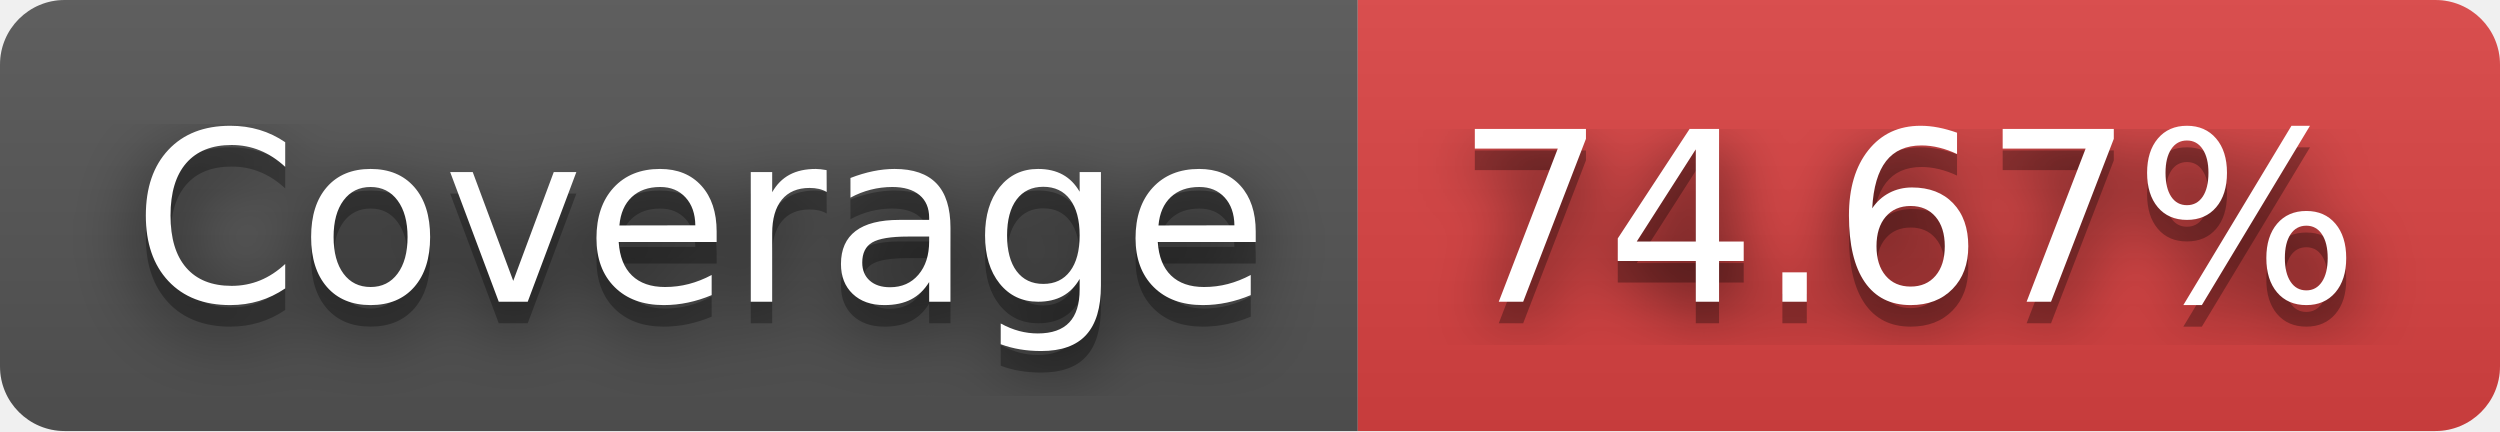
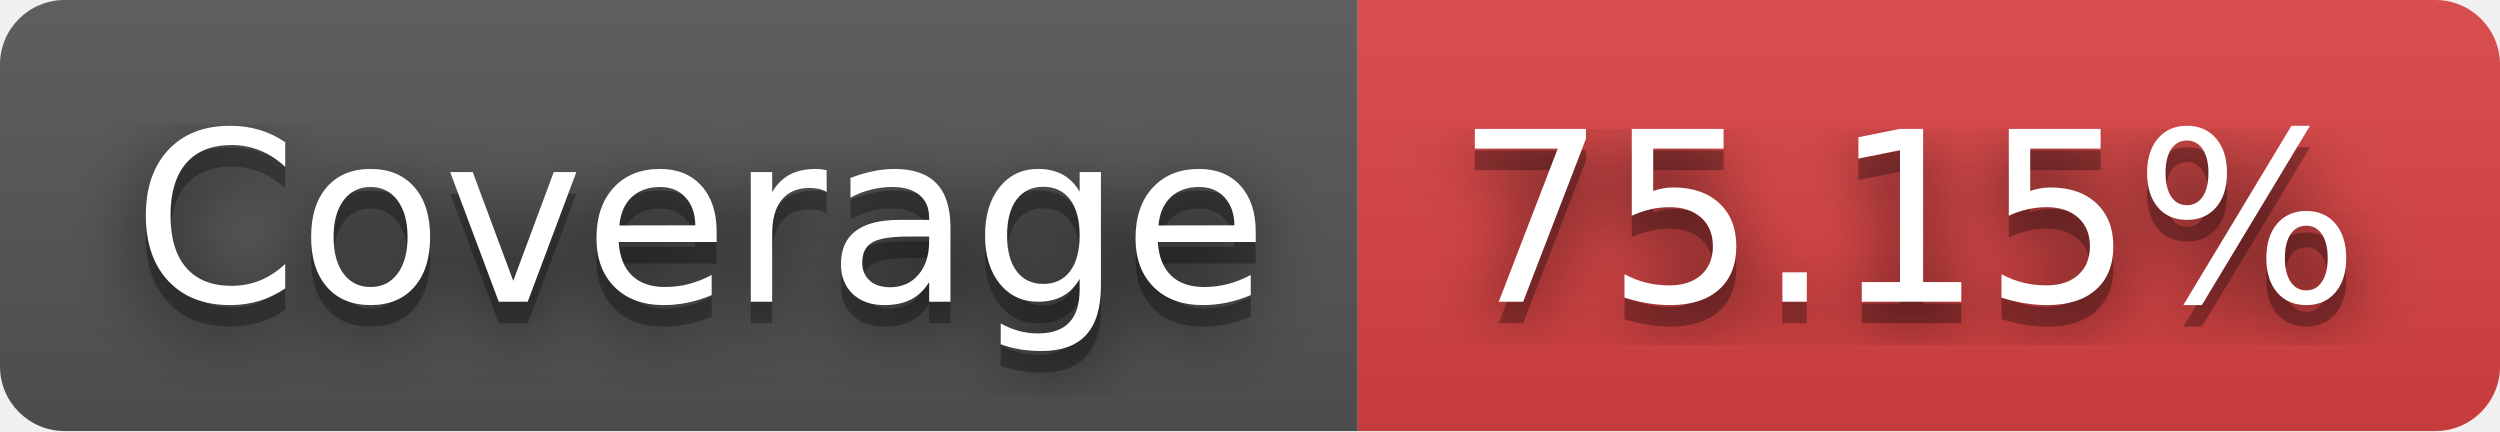
- <svg xmlns="http://www.w3.org/2000/svg" width="116" height="20" role="img" aria-label="Coverage: 74.67%">
+ <svg xmlns="http://www.w3.org/2000/svg" width="116" height="20" role="img" aria-label="Coverage: 75.15%">
  <filter id="blur">
    <feGaussianBlur stdDeviation="16" />
  </filter>
  <linearGradient id="s" x2="0" y2="100%">
    <stop offset="0" stop-color="#bbb" stop-opacity=".1" />
    <stop offset="1" stop-opacity=".1" />
  </linearGradient>
  <clipPath id="r">
    <rect width="116" height="20" rx="3" />
  </clipPath>
  <g clip-path="url(#r)">
    <rect width="63" height="20" fill="#555" />
    <rect x="63" width="53" height="20" fill="#dd4343" />
    <rect width="116" height="20" fill="url(#s)" />
  </g>
  <g fill="#fff" text-anchor="middle" font-family="Verdana,Geneva,DejaVu Sans,sans-serif" text-rendering="geometricPrecision" font-size="110">
    <g transform="scale(.1)">
      <g aria-hidden="true" fill="#010101">
        <text x="325" y="150" fill-opacity=".8" filter="url(#blur)" textLength="530">Coverage</text>
        <text x="325" y="150" fill-opacity=".3" textLength="530">Coverage</text>
      </g>
      <text x="325" y="140" textLength="530">Coverage</text>
    </g>
    <g transform="scale(.1)">
      <g aria-hidden="true" fill="#010101">
-         <text x="885" y="150" fill-opacity=".8" filter="url(#blur)" textLength="430">74.67%</text>
-         <text x="885" y="150" fill-opacity=".3" textLength="430">74.67%</text>
+         <text x="885" y="150" fill-opacity=".8" filter="url(#blur)" textLength="430">75.15%</text>
+         <text x="885" y="150" fill-opacity=".3" textLength="430">75.15%</text>
      </g>
-       <text x="885" y="140" textLength="430">74.67%</text>
+       <text x="885" y="140" textLength="430">75.15%</text>
    </g>
  </g>
</svg>
